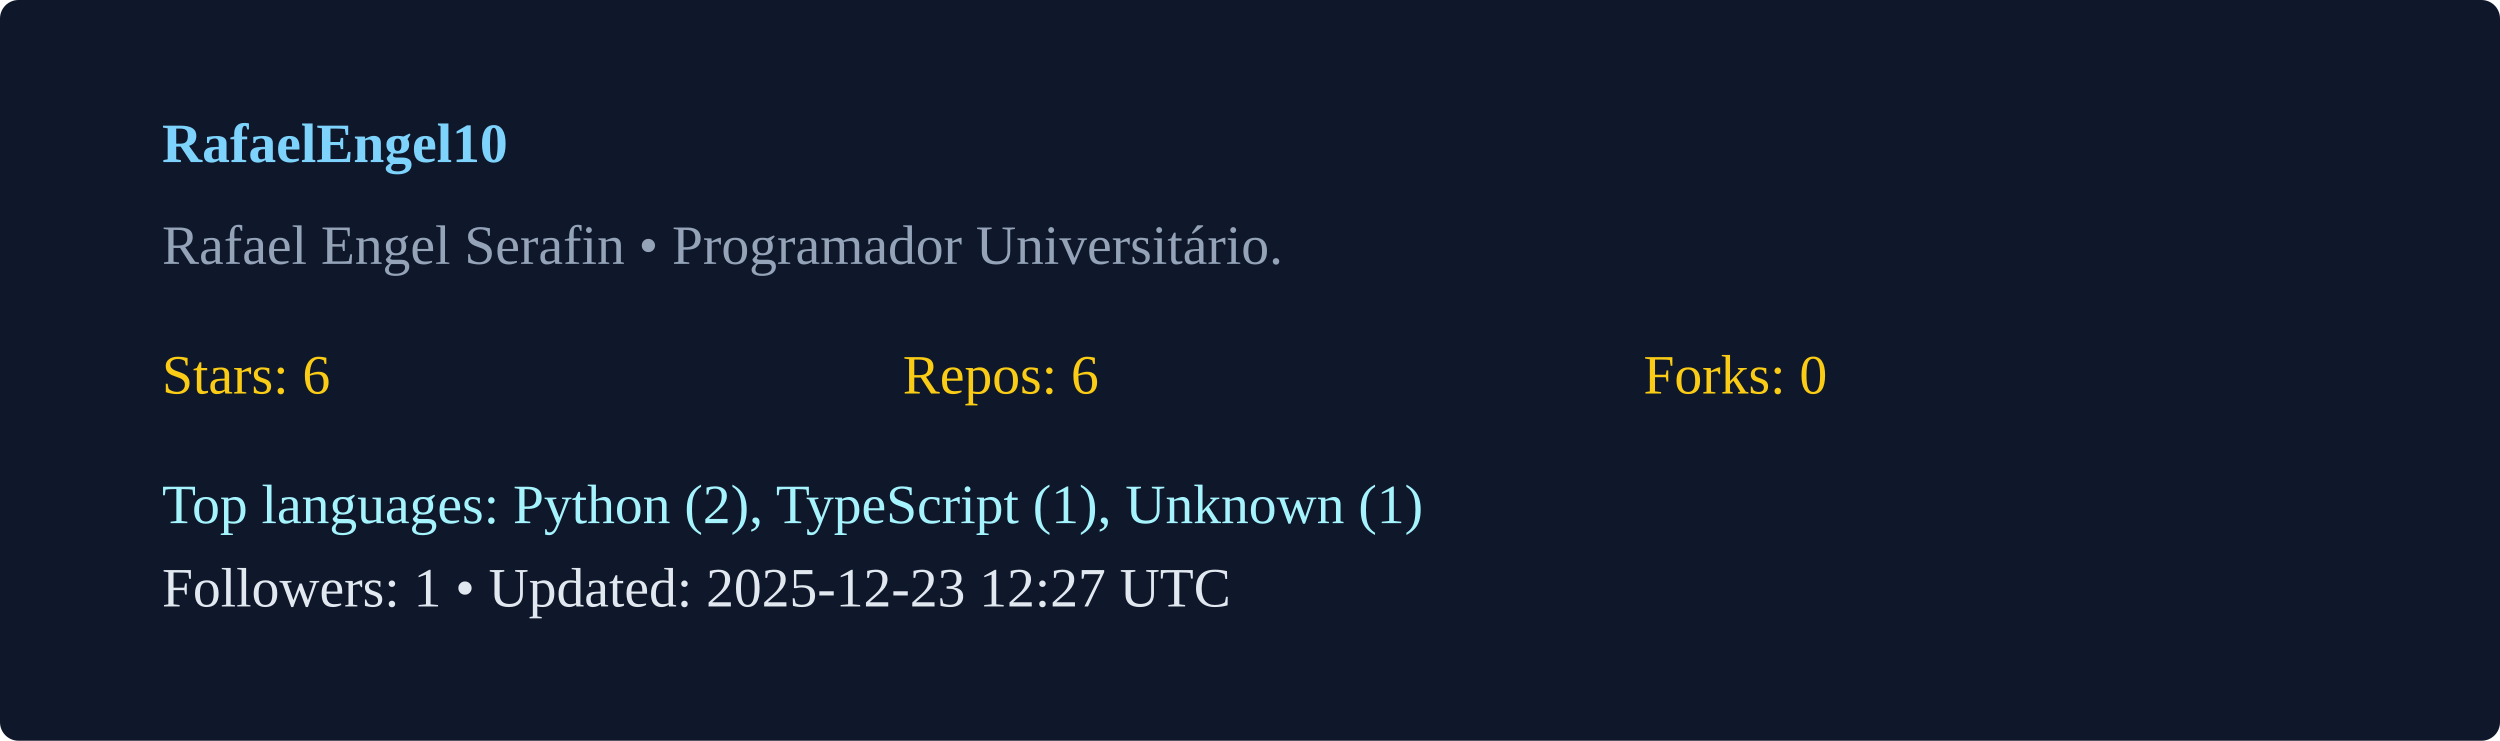
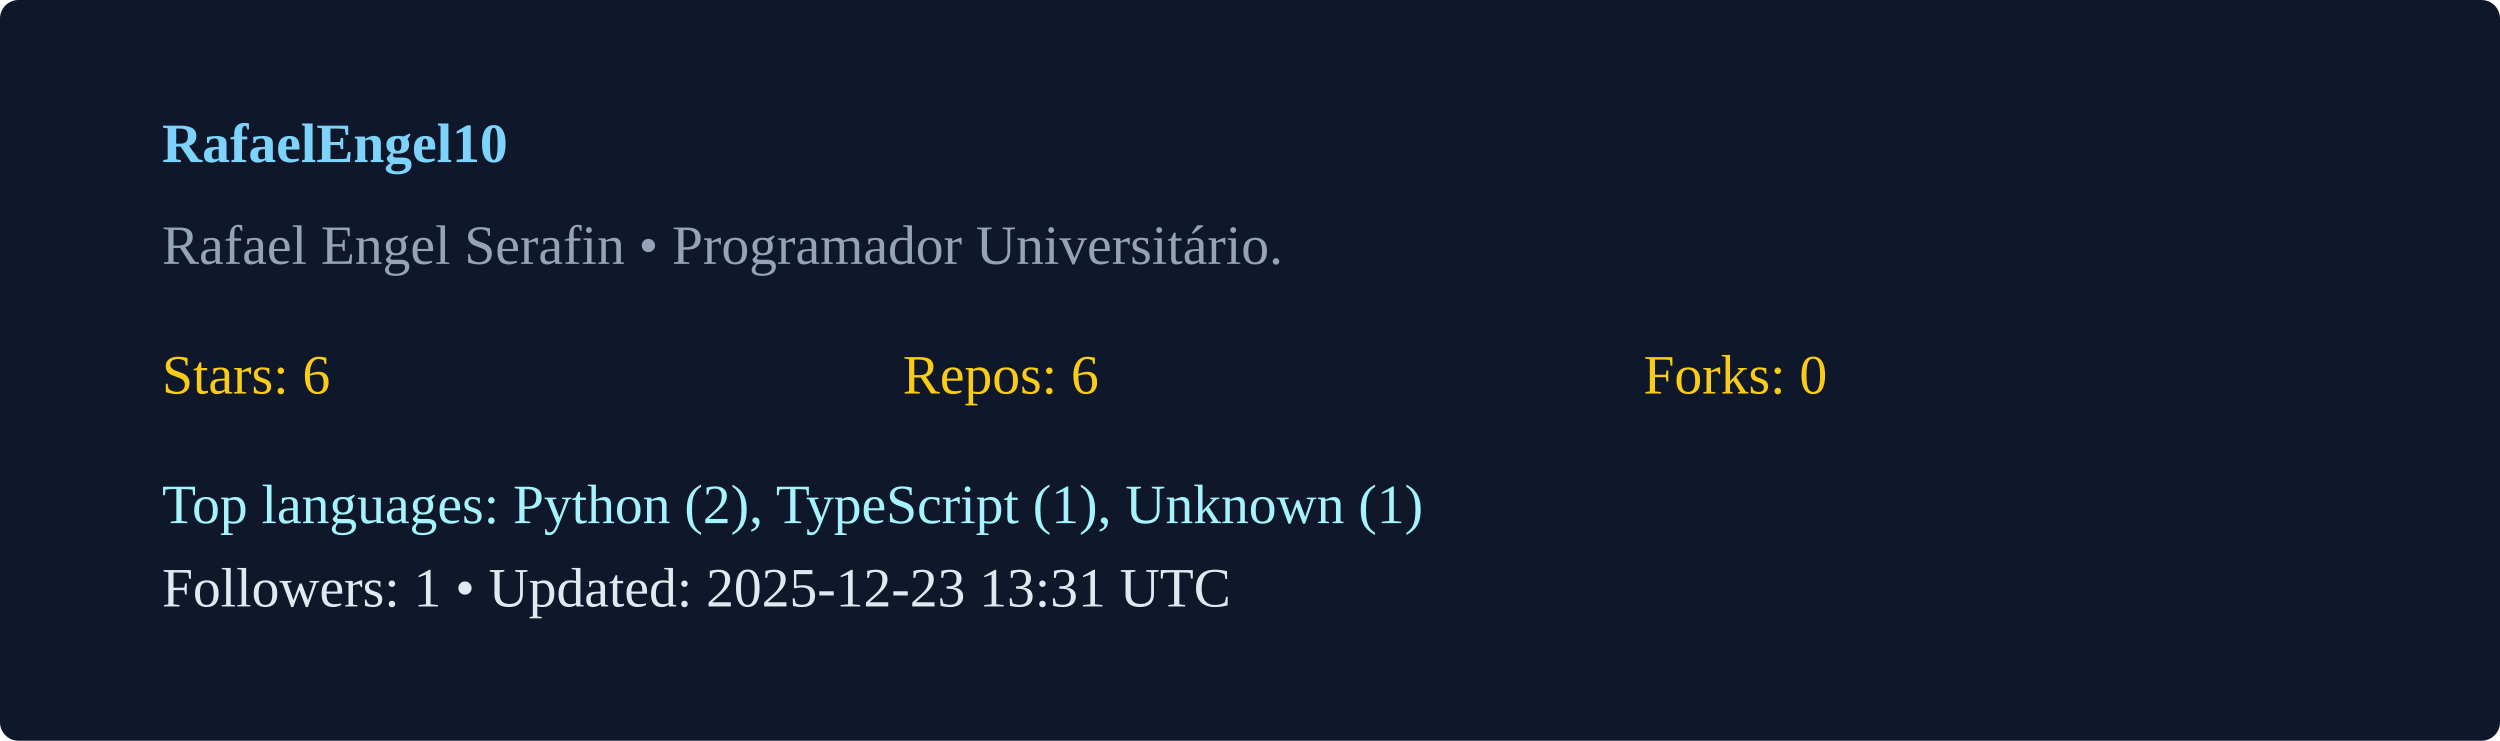
<svg xmlns="http://www.w3.org/2000/svg" width="540" height="160" viewBox="0 0 540 160">
  <rect width="100%" height="100%" rx="4" fill="#0f172a" />
  <g transform="translate(35,35)">
    <text x="0" y="0" fill="#7dd3fc" font-weight="600">RafaelEngel10</text>
    <text x="0" y="22" fill="#94a3b8">Rafael Engel Serafin  • Programador Universitário. </text>
    <g transform="translate(0,50)">
      <text x="0" y="0" fill="#facc15">Stars: 6</text>
      <text x="160" y="0" fill="#facc15">Repos: 6</text>
      <text x="320" y="0" fill="#facc15">Forks: 0</text>
      <text x="0" y="28" fill="#a5f3fc">Top languages: Python (2), TypeScript (1), Unknown (1)</text>
-       <text x="0" y="46" fill="#e2e8f0">Followers: 1 • Updated: 2025-12-23 12:27 UTC</text>
+       <text x="0" y="46" fill="#e2e8f0">Followers: 1 • Updated: 2025-12-23 13:31 UTC</text>
    </g>
  </g>
</svg>
